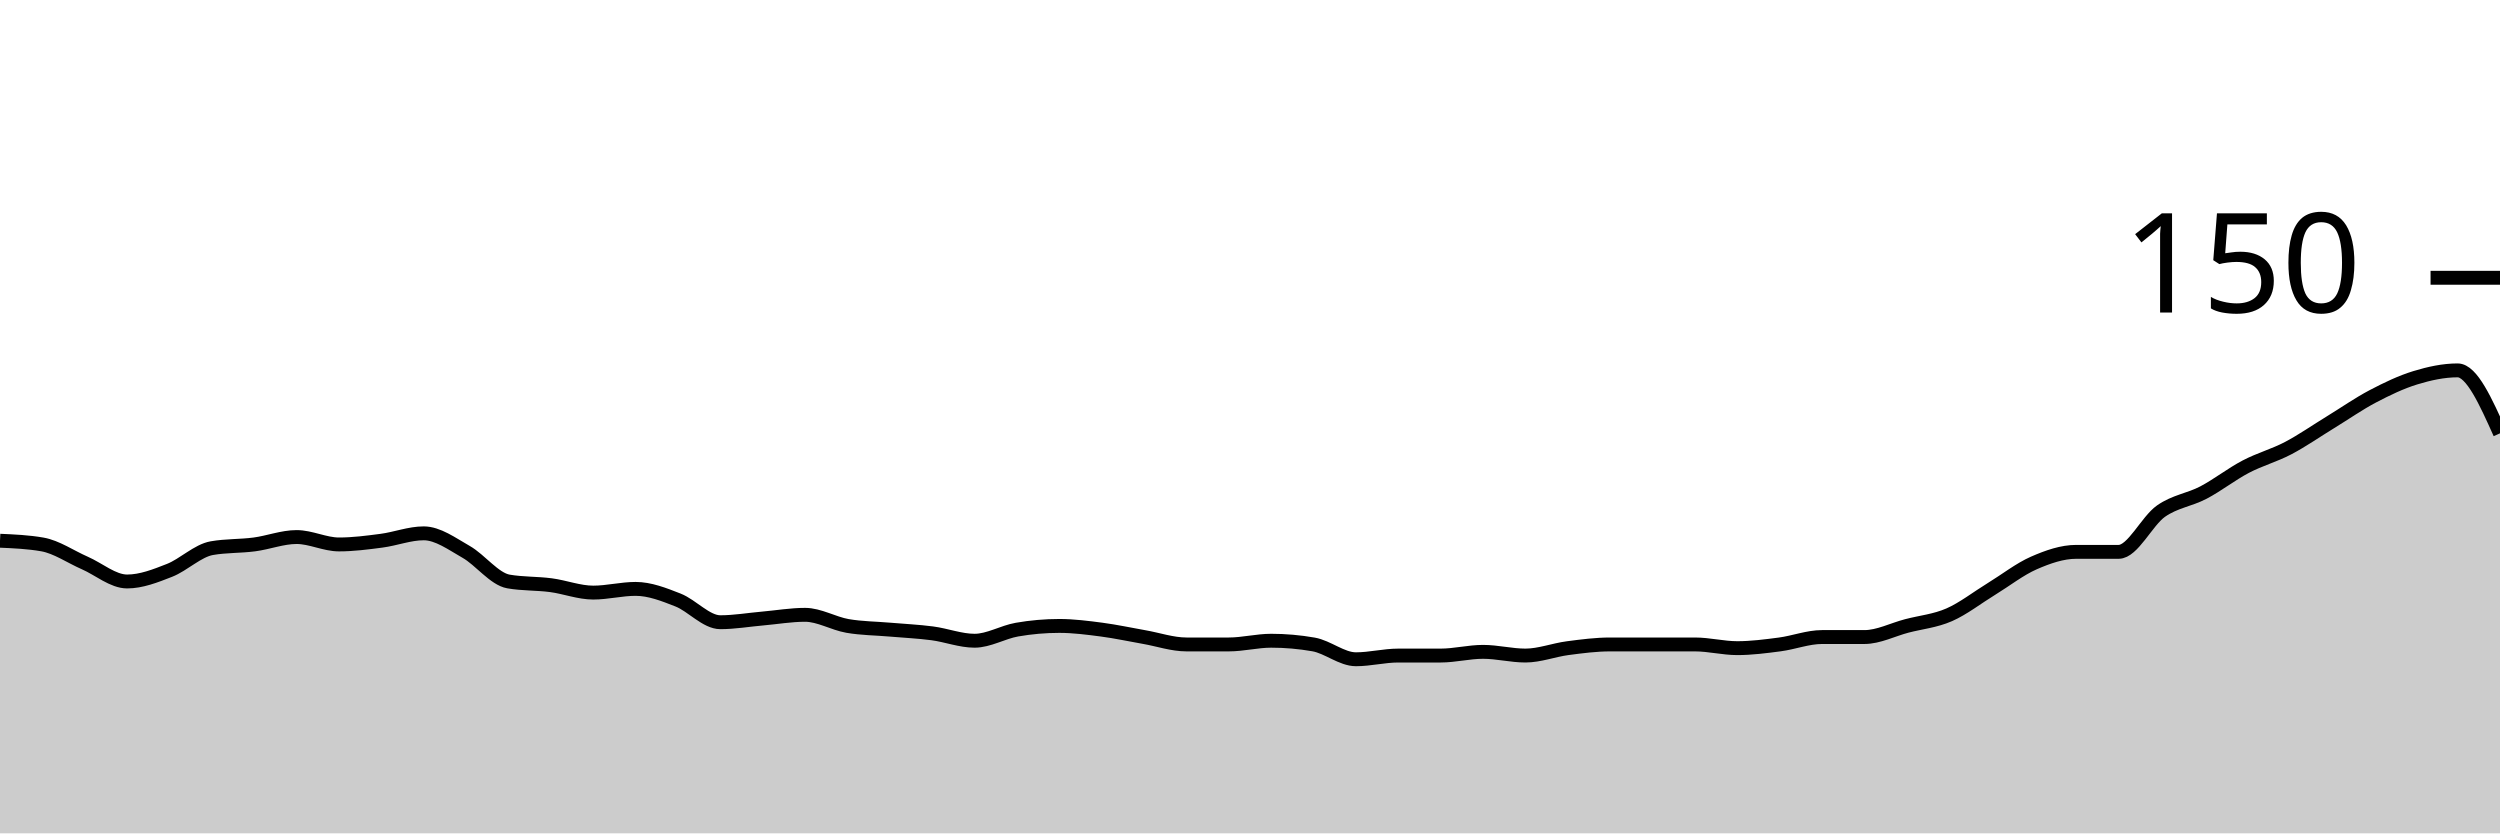
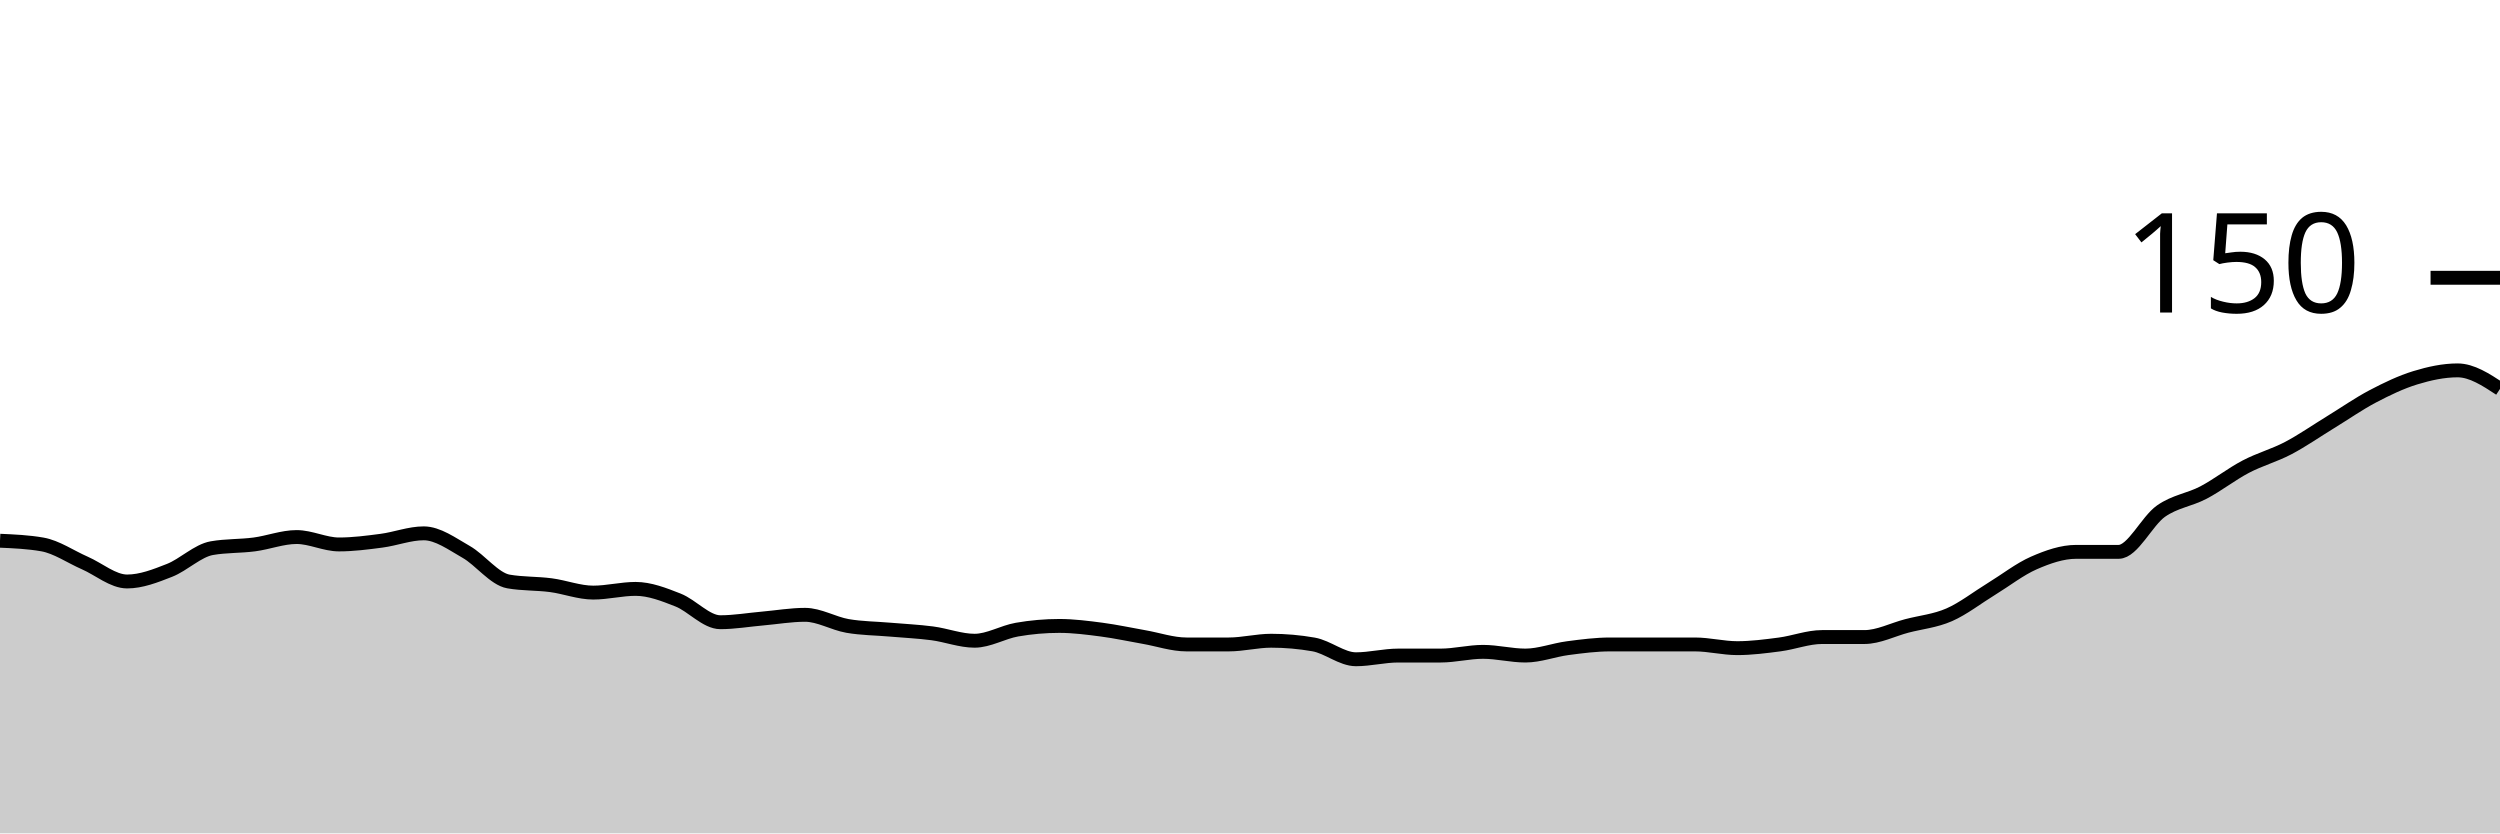
<svg xmlns="http://www.w3.org/2000/svg" viewBox="0 0 180 60">
  <g transform="translate(0,20)">
-     <path class="area" fill="rgba(0, 0, 0, 0.2)" d="M0,18.933C1.017,18.978,2.034,19.022,3.051,19.2C4.068,19.378,5.085,20.089,6.102,20.533C7.119,20.978,8.136,21.867,9.153,21.867C10.169,21.867,11.186,21.467,12.203,21.067C13.22,20.667,14.237,19.644,15.254,19.467C16.271,19.289,17.288,19.333,18.305,19.2C19.322,19.067,20.339,18.667,21.356,18.667C22.373,18.667,23.39,19.2,24.407,19.2C25.424,19.2,26.441,19.067,27.458,18.933C28.475,18.8,29.492,18.4,30.508,18.4C31.525,18.4,32.542,19.156,33.559,19.733C34.576,20.311,35.593,21.689,36.61,21.867C37.627,22.044,38.644,22,39.661,22.133C40.678,22.267,41.695,22.667,42.712,22.667C43.729,22.667,44.746,22.4,45.763,22.4C46.78,22.4,47.797,22.8,48.814,23.2C49.831,23.6,50.847,24.8,51.864,24.8C52.881,24.8,53.898,24.622,54.915,24.533C55.932,24.444,56.949,24.267,57.966,24.267C58.983,24.267,60,24.889,61.017,25.067C62.034,25.244,63.051,25.244,64.068,25.333C65.085,25.422,66.102,25.467,67.119,25.6C68.136,25.733,69.153,26.133,70.169,26.133C71.186,26.133,72.203,25.511,73.22,25.333C74.237,25.156,75.254,25.067,76.271,25.067C77.288,25.067,78.305,25.2,79.322,25.333C80.339,25.467,81.356,25.689,82.373,25.867C83.39,26.044,84.407,26.4,85.424,26.4C86.441,26.4,87.458,26.4,88.475,26.4C89.492,26.4,90.508,26.133,91.525,26.133C92.542,26.133,93.559,26.222,94.576,26.4C95.593,26.578,96.61,27.467,97.627,27.467C98.644,27.467,99.661,27.2,100.678,27.2C101.695,27.2,102.712,27.2,103.729,27.2C104.746,27.2,105.763,26.933,106.78,26.933C107.797,26.933,108.814,27.2,109.831,27.2C110.847,27.2,111.864,26.8,112.881,26.667C113.898,26.533,114.915,26.4,115.932,26.4C116.949,26.4,117.966,26.4,118.983,26.4C120,26.4,121.017,26.4,122.034,26.4C123.051,26.4,124.068,26.667,125.085,26.667C126.102,26.667,127.119,26.533,128.136,26.4C129.153,26.267,130.169,25.867,131.186,25.867C132.203,25.867,133.22,25.867,134.237,25.867C135.254,25.867,136.271,25.333,137.288,25.067C138.305,24.8,139.322,24.711,140.339,24.267C141.356,23.822,142.373,23.022,143.39,22.4C144.407,21.778,145.424,20.978,146.441,20.533C147.458,20.089,148.475,19.733,149.492,19.733C150.508,19.733,151.525,19.733,152.542,19.733C153.559,19.733,154.576,17.511,155.593,16.8C156.61,16.089,157.627,16,158.644,15.467C159.661,14.933,160.678,14.133,161.695,13.6C162.712,13.067,163.729,12.8,164.746,12.267C165.763,11.733,166.78,11.022,167.797,10.4C168.814,9.778,169.831,9.067,170.847,8.533C171.864,8,172.881,7.511,173.898,7.2C174.915,6.889,175.932,6.667,176.949,6.667C177.966,6.667,178.983,8.933,180,11.2L180,40C178.983,40,177.966,40,176.949,40C175.932,40,174.915,40,173.898,40C172.881,40,171.864,40,170.847,40C169.831,40,168.814,40,167.797,40C166.78,40,165.763,40,164.746,40C163.729,40,162.712,40,161.695,40C160.678,40,159.661,40,158.644,40C157.627,40,156.61,40,155.593,40C154.576,40,153.559,40,152.542,40C151.525,40,150.508,40,149.492,40C148.475,40,147.458,40,146.441,40C145.424,40,144.407,40,143.39,40C142.373,40,141.356,40,140.339,40C139.322,40,138.305,40,137.288,40C136.271,40,135.254,40,134.237,40C133.22,40,132.203,40,131.186,40C130.169,40,129.153,40,128.136,40C127.119,40,126.102,40,125.085,40C124.068,40,123.051,40,122.034,40C121.017,40,120,40,118.983,40C117.966,40,116.949,40,115.932,40C114.915,40,113.898,40,112.881,40C111.864,40,110.847,40,109.831,40C108.814,40,107.797,40,106.78,40C105.763,40,104.746,40,103.729,40C102.712,40,101.695,40,100.678,40C99.661,40,98.644,40,97.627,40C96.61,40,95.593,40,94.576,40C93.559,40,92.542,40,91.525,40C90.508,40,89.492,40,88.475,40C87.458,40,86.441,40,85.424,40C84.407,40,83.39,40,82.373,40C81.356,40,80.339,40,79.322,40C78.305,40,77.288,40,76.271,40C75.254,40,74.237,40,73.22,40C72.203,40,71.186,40,70.169,40C69.153,40,68.136,40,67.119,40C66.102,40,65.085,40,64.068,40C63.051,40,62.034,40,61.017,40C60,40,58.983,40,57.966,40C56.949,40,55.932,40,54.915,40C53.898,40,52.881,40,51.864,40C50.847,40,49.831,40,48.814,40C47.797,40,46.78,40,45.763,40C44.746,40,43.729,40,42.712,40C41.695,40,40.678,40,39.661,40C38.644,40,37.627,40,36.61,40C35.593,40,34.576,40,33.559,40C32.542,40,31.525,40,30.508,40C29.492,40,28.475,40,27.458,40C26.441,40,25.424,40,24.407,40C23.39,40,22.373,40,21.356,40C20.339,40,19.322,40,18.305,40C17.288,40,16.271,40,15.254,40C14.237,40,13.22,40,12.203,40C11.186,40,10.169,40,9.153,40C8.136,40,7.119,40,6.102,40C5.085,40,4.068,40,3.051,40C2.034,40,1.017,40,0,40Z" />
-     <path class="line" stroke="black" fill="none" d="M0,18.933C1.017,18.978,2.034,19.022,3.051,19.2C4.068,19.378,5.085,20.089,6.102,20.533C7.119,20.978,8.136,21.867,9.153,21.867C10.169,21.867,11.186,21.467,12.203,21.067C13.22,20.667,14.237,19.644,15.254,19.467C16.271,19.289,17.288,19.333,18.305,19.2C19.322,19.067,20.339,18.667,21.356,18.667C22.373,18.667,23.39,19.2,24.407,19.2C25.424,19.2,26.441,19.067,27.458,18.933C28.475,18.8,29.492,18.4,30.508,18.4C31.525,18.4,32.542,19.156,33.559,19.733C34.576,20.311,35.593,21.689,36.61,21.867C37.627,22.044,38.644,22,39.661,22.133C40.678,22.267,41.695,22.667,42.712,22.667C43.729,22.667,44.746,22.4,45.763,22.4C46.78,22.4,47.797,22.8,48.814,23.2C49.831,23.6,50.847,24.8,51.864,24.8C52.881,24.8,53.898,24.622,54.915,24.533C55.932,24.444,56.949,24.267,57.966,24.267C58.983,24.267,60,24.889,61.017,25.067C62.034,25.244,63.051,25.244,64.068,25.333C65.085,25.422,66.102,25.467,67.119,25.6C68.136,25.733,69.153,26.133,70.169,26.133C71.186,26.133,72.203,25.511,73.22,25.333C74.237,25.156,75.254,25.067,76.271,25.067C77.288,25.067,78.305,25.2,79.322,25.333C80.339,25.467,81.356,25.689,82.373,25.867C83.39,26.044,84.407,26.4,85.424,26.4C86.441,26.4,87.458,26.4,88.475,26.4C89.492,26.4,90.508,26.133,91.525,26.133C92.542,26.133,93.559,26.222,94.576,26.4C95.593,26.578,96.61,27.467,97.627,27.467C98.644,27.467,99.661,27.2,100.678,27.2C101.695,27.2,102.712,27.2,103.729,27.2C104.746,27.2,105.763,26.933,106.78,26.933C107.797,26.933,108.814,27.2,109.831,27.2C110.847,27.2,111.864,26.8,112.881,26.667C113.898,26.533,114.915,26.4,115.932,26.4C116.949,26.4,117.966,26.4,118.983,26.4C120,26.4,121.017,26.4,122.034,26.4C123.051,26.4,124.068,26.667,125.085,26.667C126.102,26.667,127.119,26.533,128.136,26.4C129.153,26.267,130.169,25.867,131.186,25.867C132.203,25.867,133.22,25.867,134.237,25.867C135.254,25.867,136.271,25.333,137.288,25.067C138.305,24.8,139.322,24.711,140.339,24.267C141.356,23.822,142.373,23.022,143.39,22.4C144.407,21.778,145.424,20.978,146.441,20.533C147.458,20.089,148.475,19.733,149.492,19.733C150.508,19.733,151.525,19.733,152.542,19.733C153.559,19.733,154.576,17.511,155.593,16.8C156.61,16.089,157.627,16,158.644,15.467C159.661,14.933,160.678,14.133,161.695,13.6C162.712,13.067,163.729,12.8,164.746,12.267C165.763,11.733,166.78,11.022,167.797,10.4C168.814,9.778,169.831,9.067,170.847,8.533C171.864,8,172.881,7.511,173.898,7.2C174.915,6.889,175.932,6.667,176.949,6.667C177.966,6.667,178.983,8.933,180,11.2" />
+     <path class="area" fill="rgba(0, 0, 0, 0.2)" d="M0,18.933C1.017,18.978,2.034,19.022,3.051,19.2C4.068,19.378,5.085,20.089,6.102,20.533C7.119,20.978,8.136,21.867,9.153,21.867C10.169,21.867,11.186,21.467,12.203,21.067C13.22,20.667,14.237,19.644,15.254,19.467C16.271,19.289,17.288,19.333,18.305,19.2C19.322,19.067,20.339,18.667,21.356,18.667C22.373,18.667,23.39,19.2,24.407,19.2C25.424,19.2,26.441,19.067,27.458,18.933C28.475,18.8,29.492,18.4,30.508,18.4C31.525,18.4,32.542,19.156,33.559,19.733C34.576,20.311,35.593,21.689,36.61,21.867C37.627,22.044,38.644,22,39.661,22.133C40.678,22.267,41.695,22.667,42.712,22.667C43.729,22.667,44.746,22.4,45.763,22.4C46.78,22.4,47.797,22.8,48.814,23.2C49.831,23.6,50.847,24.8,51.864,24.8C52.881,24.8,53.898,24.622,54.915,24.533C55.932,24.444,56.949,24.267,57.966,24.267C58.983,24.267,60,24.889,61.017,25.067C62.034,25.244,63.051,25.244,64.068,25.333C65.085,25.422,66.102,25.467,67.119,25.6C68.136,25.733,69.153,26.133,70.169,26.133C71.186,26.133,72.203,25.511,73.22,25.333C74.237,25.156,75.254,25.067,76.271,25.067C77.288,25.067,78.305,25.2,79.322,25.333C80.339,25.467,81.356,25.689,82.373,25.867C83.39,26.044,84.407,26.4,85.424,26.4C86.441,26.4,87.458,26.4,88.475,26.4C89.492,26.4,90.508,26.133,91.525,26.133C92.542,26.133,93.559,26.222,94.576,26.4C95.593,26.578,96.61,27.467,97.627,27.467C98.644,27.467,99.661,27.2,100.678,27.2C101.695,27.2,102.712,27.2,103.729,27.2C104.746,27.2,105.763,26.933,106.78,26.933C107.797,26.933,108.814,27.2,109.831,27.2C110.847,27.2,111.864,26.8,112.881,26.667C113.898,26.533,114.915,26.4,115.932,26.4C116.949,26.4,117.966,26.4,118.983,26.4C120,26.4,121.017,26.4,122.034,26.4C123.051,26.4,124.068,26.667,125.085,26.667C126.102,26.667,127.119,26.533,128.136,26.4C129.153,26.267,130.169,25.867,131.186,25.867C132.203,25.867,133.22,25.867,134.237,25.867C135.254,25.867,136.271,25.333,137.288,25.067C138.305,24.8,139.322,24.711,140.339,24.267C141.356,23.822,142.373,23.022,143.39,22.4C144.407,21.778,145.424,20.978,146.441,20.533C147.458,20.089,148.475,19.733,149.492,19.733C150.508,19.733,151.525,19.733,152.542,19.733C153.559,19.733,154.576,17.511,155.593,16.8C156.61,16.089,157.627,16,158.644,15.467C159.661,14.933,160.678,14.133,161.695,13.6C162.712,13.067,163.729,12.8,164.746,12.267C165.763,11.733,166.78,11.022,167.797,10.4C168.814,9.778,169.831,9.067,170.847,8.533C171.864,8,172.881,7.511,173.898,7.2C174.915,6.889,175.932,6.667,176.949,6.667C177.966,6.667,178.983,7.333,180,8L180,40C178.983,40,177.966,40,176.949,40C175.932,40,174.915,40,173.898,40C172.881,40,171.864,40,170.847,40C169.831,40,168.814,40,167.797,40C166.78,40,165.763,40,164.746,40C163.729,40,162.712,40,161.695,40C160.678,40,159.661,40,158.644,40C157.627,40,156.61,40,155.593,40C154.576,40,153.559,40,152.542,40C151.525,40,150.508,40,149.492,40C148.475,40,147.458,40,146.441,40C145.424,40,144.407,40,143.39,40C142.373,40,141.356,40,140.339,40C139.322,40,138.305,40,137.288,40C136.271,40,135.254,40,134.237,40C133.22,40,132.203,40,131.186,40C130.169,40,129.153,40,128.136,40C127.119,40,126.102,40,125.085,40C124.068,40,123.051,40,122.034,40C121.017,40,120,40,118.983,40C117.966,40,116.949,40,115.932,40C114.915,40,113.898,40,112.881,40C111.864,40,110.847,40,109.831,40C108.814,40,107.797,40,106.78,40C105.763,40,104.746,40,103.729,40C102.712,40,101.695,40,100.678,40C99.661,40,98.644,40,97.627,40C96.61,40,95.593,40,94.576,40C93.559,40,92.542,40,91.525,40C90.508,40,89.492,40,88.475,40C87.458,40,86.441,40,85.424,40C84.407,40,83.39,40,82.373,40C81.356,40,80.339,40,79.322,40C78.305,40,77.288,40,76.271,40C75.254,40,74.237,40,73.22,40C72.203,40,71.186,40,70.169,40C69.153,40,68.136,40,67.119,40C66.102,40,65.085,40,64.068,40C63.051,40,62.034,40,61.017,40C60,40,58.983,40,57.966,40C56.949,40,55.932,40,54.915,40C53.898,40,52.881,40,51.864,40C50.847,40,49.831,40,48.814,40C47.797,40,46.78,40,45.763,40C44.746,40,43.729,40,42.712,40C41.695,40,40.678,40,39.661,40C38.644,40,37.627,40,36.61,40C35.593,40,34.576,40,33.559,40C32.542,40,31.525,40,30.508,40C29.492,40,28.475,40,27.458,40C26.441,40,25.424,40,24.407,40C23.39,40,22.373,40,21.356,40C20.339,40,19.322,40,18.305,40C17.288,40,16.271,40,15.254,40C14.237,40,13.22,40,12.203,40C11.186,40,10.169,40,9.153,40C8.136,40,7.119,40,6.102,40C5.085,40,4.068,40,3.051,40C2.034,40,1.017,40,0,40Z" />
+     <path class="line" stroke="black" fill="none" d="M0,18.933C1.017,18.978,2.034,19.022,3.051,19.2C4.068,19.378,5.085,20.089,6.102,20.533C7.119,20.978,8.136,21.867,9.153,21.867C10.169,21.867,11.186,21.467,12.203,21.067C13.22,20.667,14.237,19.644,15.254,19.467C16.271,19.289,17.288,19.333,18.305,19.2C19.322,19.067,20.339,18.667,21.356,18.667C22.373,18.667,23.39,19.2,24.407,19.2C25.424,19.2,26.441,19.067,27.458,18.933C28.475,18.8,29.492,18.4,30.508,18.4C31.525,18.4,32.542,19.156,33.559,19.733C34.576,20.311,35.593,21.689,36.61,21.867C37.627,22.044,38.644,22,39.661,22.133C40.678,22.267,41.695,22.667,42.712,22.667C43.729,22.667,44.746,22.4,45.763,22.4C46.78,22.4,47.797,22.8,48.814,23.2C49.831,23.6,50.847,24.8,51.864,24.8C52.881,24.8,53.898,24.622,54.915,24.533C55.932,24.444,56.949,24.267,57.966,24.267C58.983,24.267,60,24.889,61.017,25.067C62.034,25.244,63.051,25.244,64.068,25.333C65.085,25.422,66.102,25.467,67.119,25.6C68.136,25.733,69.153,26.133,70.169,26.133C71.186,26.133,72.203,25.511,73.22,25.333C74.237,25.156,75.254,25.067,76.271,25.067C77.288,25.067,78.305,25.2,79.322,25.333C80.339,25.467,81.356,25.689,82.373,25.867C83.39,26.044,84.407,26.4,85.424,26.4C86.441,26.4,87.458,26.4,88.475,26.4C89.492,26.4,90.508,26.133,91.525,26.133C92.542,26.133,93.559,26.222,94.576,26.4C95.593,26.578,96.61,27.467,97.627,27.467C98.644,27.467,99.661,27.2,100.678,27.2C101.695,27.2,102.712,27.2,103.729,27.2C104.746,27.2,105.763,26.933,106.78,26.933C107.797,26.933,108.814,27.2,109.831,27.2C110.847,27.2,111.864,26.8,112.881,26.667C113.898,26.533,114.915,26.4,115.932,26.4C116.949,26.4,117.966,26.4,118.983,26.4C120,26.4,121.017,26.4,122.034,26.4C123.051,26.4,124.068,26.667,125.085,26.667C126.102,26.667,127.119,26.533,128.136,26.4C129.153,26.267,130.169,25.867,131.186,25.867C132.203,25.867,133.22,25.867,134.237,25.867C135.254,25.867,136.271,25.333,137.288,25.067C138.305,24.8,139.322,24.711,140.339,24.267C141.356,23.822,142.373,23.022,143.39,22.4C144.407,21.778,145.424,20.978,146.441,20.533C147.458,20.089,148.475,19.733,149.492,19.733C150.508,19.733,151.525,19.733,152.542,19.733C153.559,19.733,154.576,17.511,155.593,16.8C156.61,16.089,157.627,16,158.644,15.467C159.661,14.933,160.678,14.133,161.695,13.6C162.712,13.067,163.729,12.8,164.746,12.267C165.763,11.733,166.78,11.022,167.797,10.4C168.814,9.778,169.831,9.067,170.847,8.533C171.864,8,172.881,7.511,173.898,7.2C174.915,6.889,175.932,6.667,176.949,6.667C177.966,6.667,178.983,7.333,180,8" />
    <path class="axis-ceiling" stroke-width="1" stroke="black" fill="none" d="M175,0L180,0" />
    <text class="axis-ceiling-label" font-family="sans-serif" text-anchor="end" font-size="10px" x="170" y="2.5">150</text>
  </g>
</svg>
